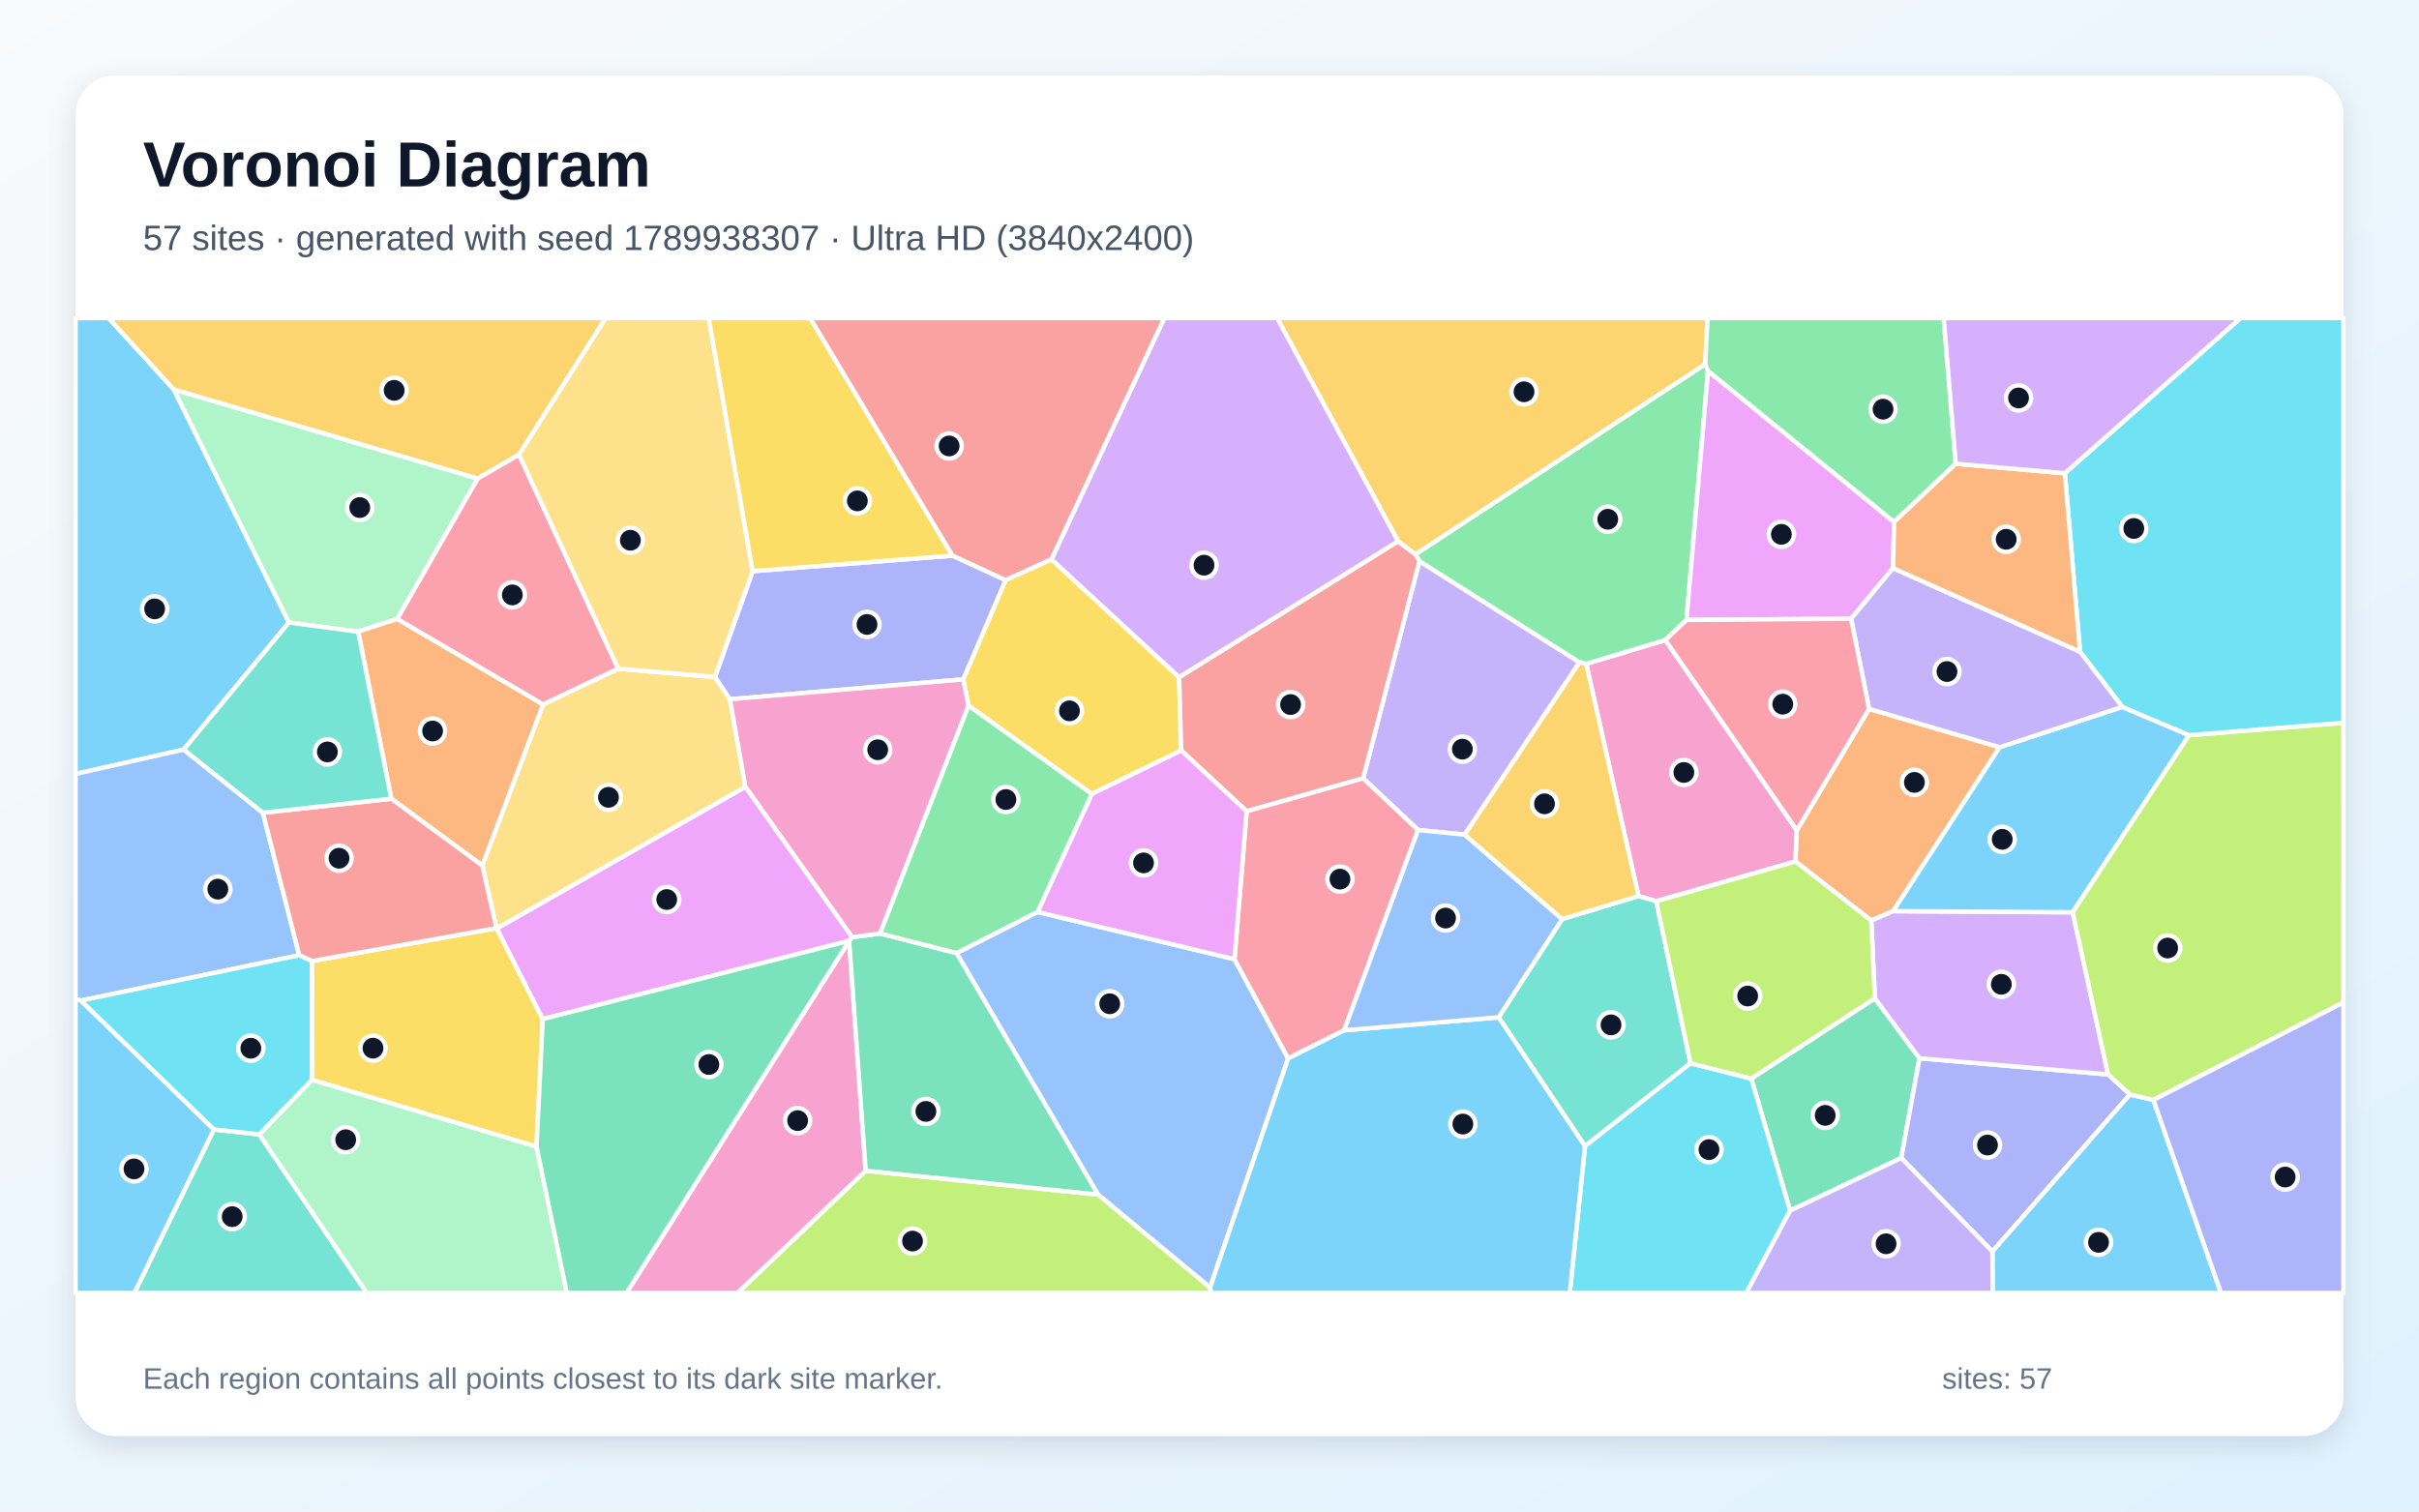
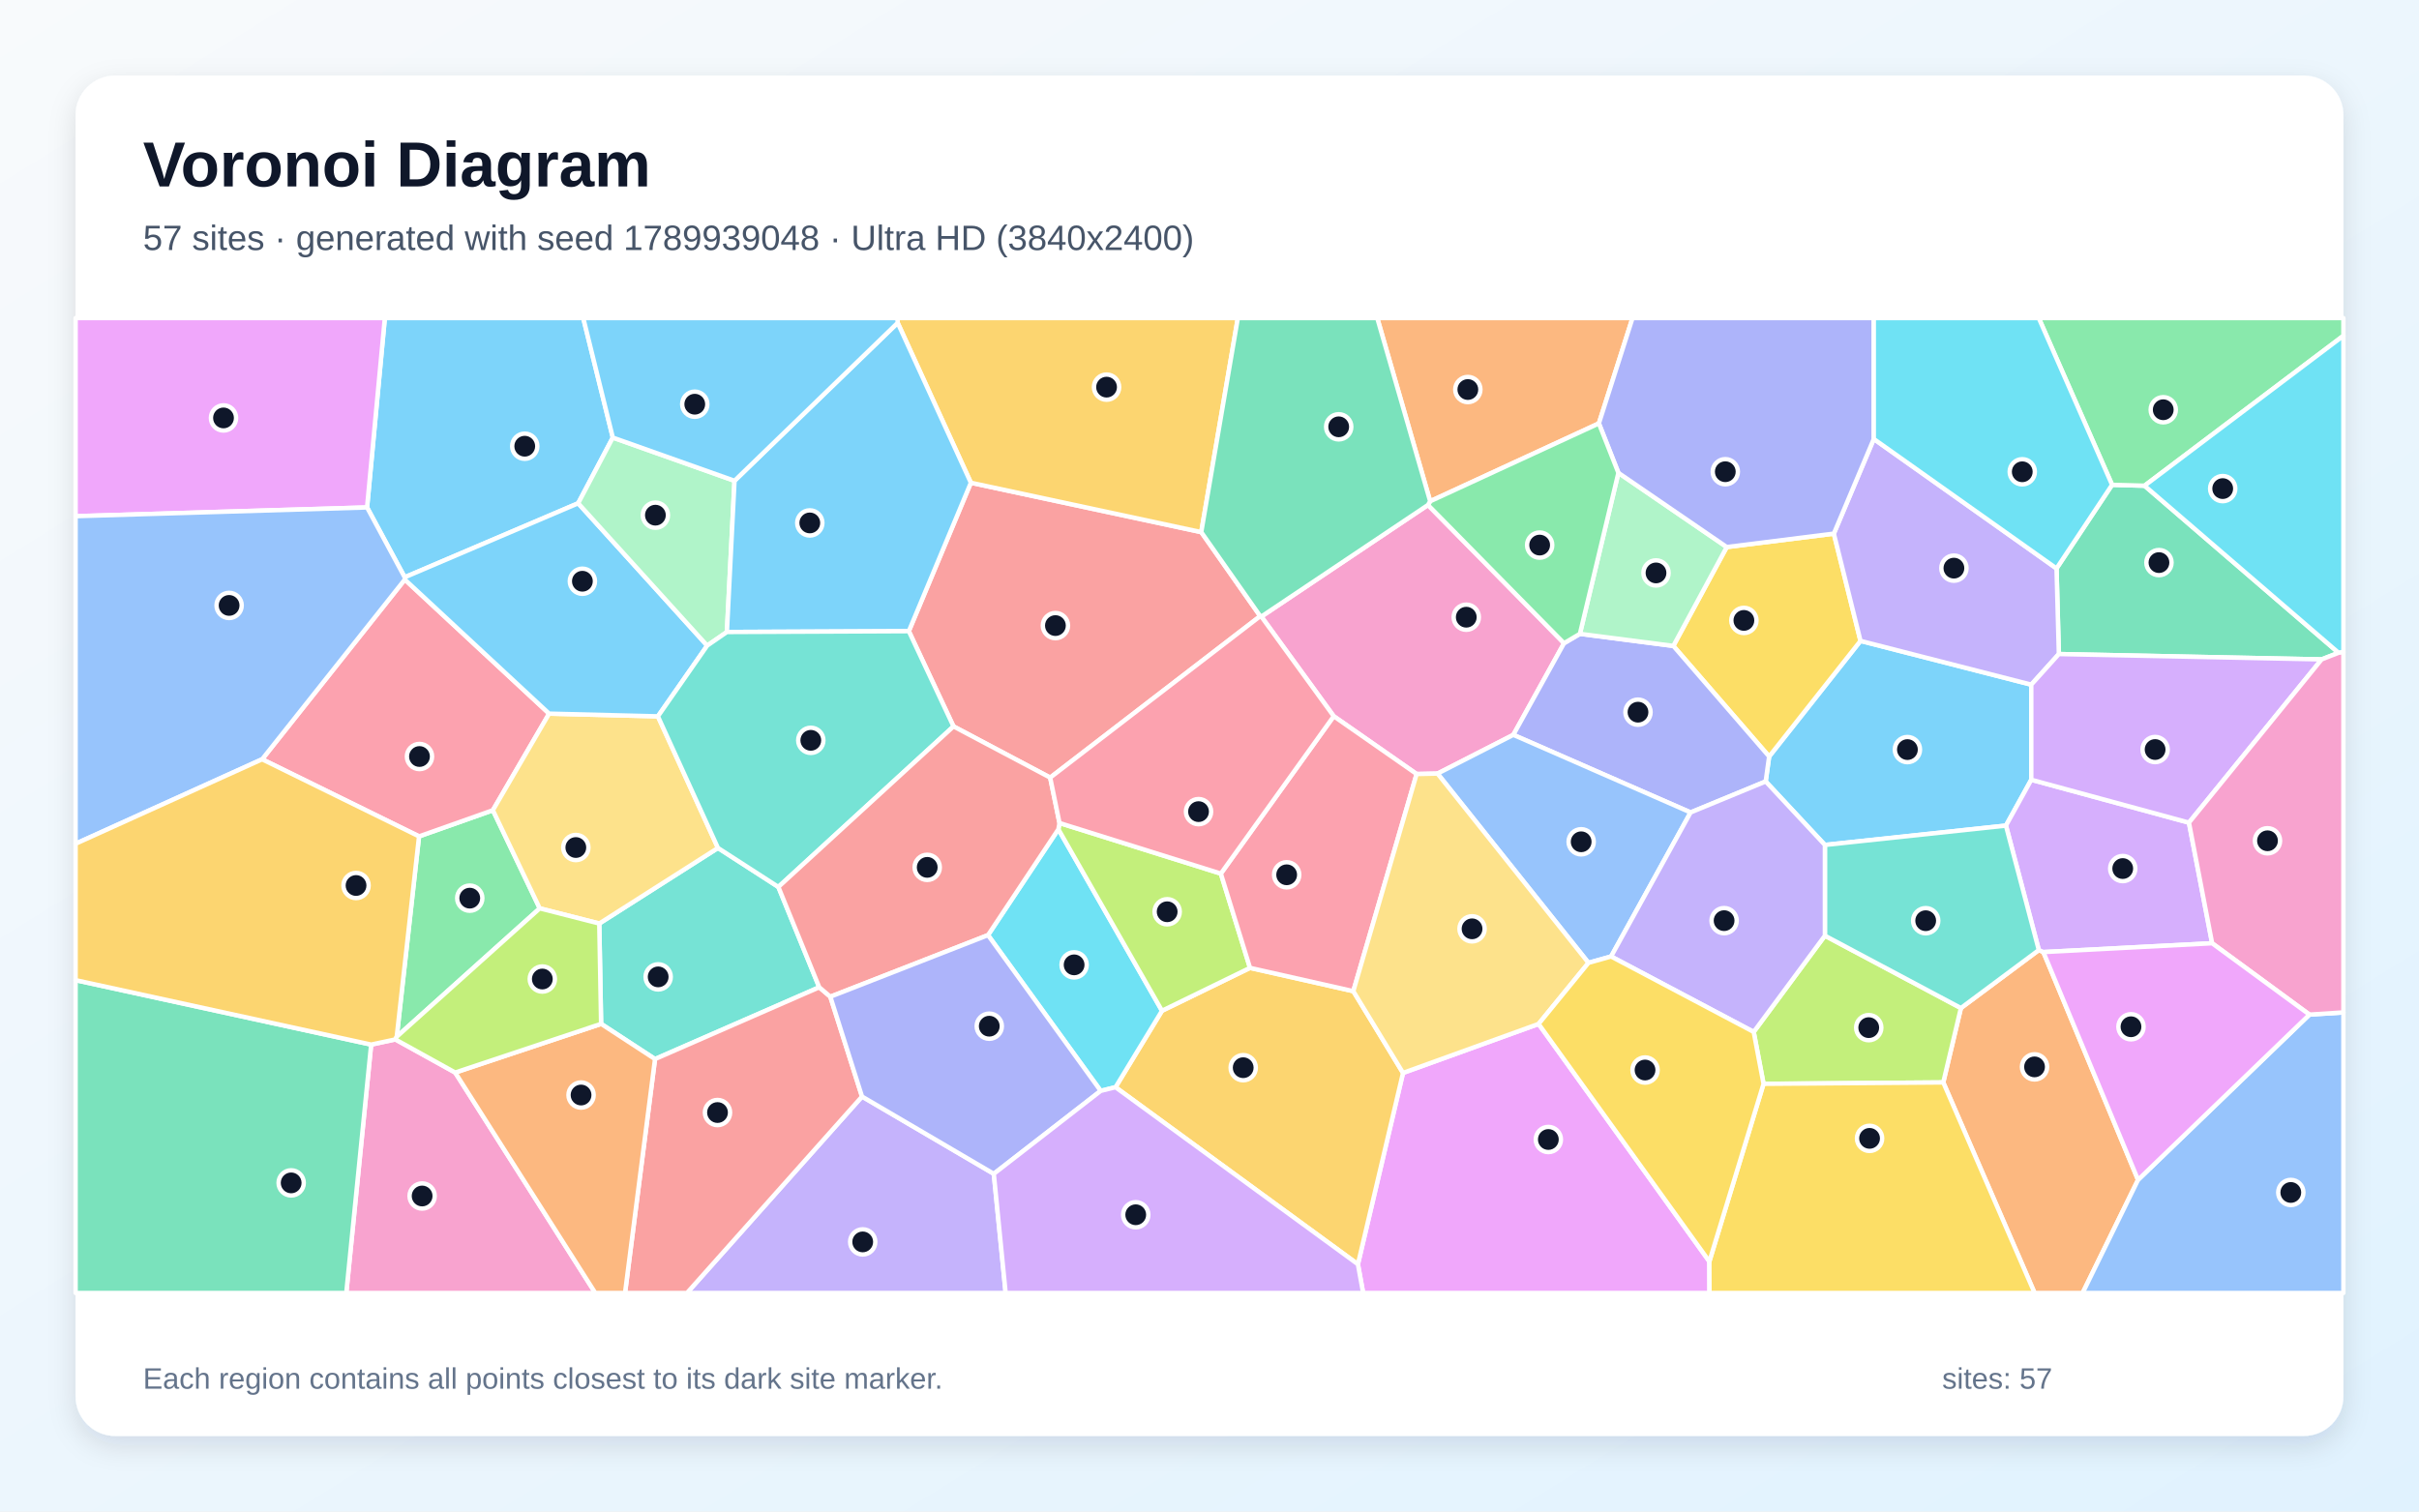
<svg xmlns="http://www.w3.org/2000/svg" width="3840" height="2400" viewBox="0 0 3840 2400" role="img" aria-labelledby="title description">
  <defs>
    <linearGradient id="background" x1="0" y1="0" x2="1" y2="1">
      <stop stop-color="#F8FAFC" />
      <stop offset="1" stop-color="#E0F2FE" />
    </linearGradient>
    <filter id="shadow" x="-5%" y="-5%" width="110%" height="110%">
      <feDropShadow dx="0" dy="15" stdDeviation="22" flood-color="#0F172A" flood-opacity=".12" />
    </filter>
  </defs>
  <rect width="3840" height="2400" fill="url(#background)" />
  <rect x="120" y="120" width="3600" height="2160" rx="63" fill="#FFFFFF" filter="url(#shadow)" />
  <g font-family="Arial, sans-serif">
    <text x="227" y="296" font-size="101" font-weight="700" fill="#0F172A">Voronoi Diagram</text>
-     <text x="227" y="397" font-size="56" fill="#475569">57 sites · generated with seed 1789938307 · Ultra HD (3840x2400)</text>
+     <text x="227" y="397" font-size="56" fill="#475569">57 sites · generated with seed 1789939048 · Ultra HD (3840x2400)</text>
  </g>
  <g stroke="#FFFFFF" stroke-width="7" stroke-linejoin="round">
-     <polygon points="291.6,1190.2 120.0,1228.9 120.0,505.0 172.5,505.0 275.9,618.3 458.7,988.4" fill="#38BDF8" fill-opacity="0.65" />
-     <polygon points="2325.1,1325.3 2251.1,1317.9 2163.9,1235.8 2253.3,891.0 2507.4,1051.6" fill="#A78BFA" fill-opacity="0.65" />
-     <polygon points="2629.2,1431.0 2601.0,1422.8 2518.0,1054.0 2643.6,1016.2 2852.4,1318.4 2850.3,1367.9" fill="#F472B6" fill-opacity="0.65" />
-     <polygon points="2967.0,1125.5 3174.3,1186.5 3005.3,1446.7 2970.5,1461.7 2850.3,1367.9 2852.4,1318.4" fill="#FB923C" fill-opacity="0.65" />
-     <polygon points="1669.1,888.0 1871.8,1075.2 1875.1,1191.6 1733.2,1260.7 1537.5,1120.5 1529.0,1078.7 1596.3,921.0" fill="#FACC15" fill-opacity="0.65" />
-     <polygon points="2707.0,578.1 2711.4,589.0 2677.2,984.4 2643.6,1016.2 2518.0,1054.0 2507.4,1051.6 2253.3,891.0 2247.0,880.1" fill="#4ADE80" fill-opacity="0.65" />
-     <polygon points="2379.0,1615.3 2479.8,1459.3 2601.0,1422.8 2629.2,1431.0 2683.6,1688.3 2516.1,1819.9" fill="#2DD4BF" fill-opacity="0.65" />
-     <polygon points="1920.9,2044.5 1743.1,1896.8 1518.5,1513.3 1647.0,1448.0 1959.6,1523.0 2044.9,1680.5" fill="#60A5FA" fill-opacity="0.65" />
-     <polygon points="3006.8,828.8 3005.1,902.1 2938.5,982.4 2677.2,984.4 2711.4,589.0" fill="#E879F9" fill-opacity="0.65" />
-     <polygon points="2841.7,1922.3 2780.0,1712.6 2976.2,1585.1 3047.1,1680.3 3018.1,1838.7" fill="#34D399" fill-opacity="0.65" />
-     <polygon points="1979.0,1288.1 1875.1,1191.6 1871.8,1075.2 2219.3,859.4 2247.0,880.1 2253.3,891.0 2163.9,1235.8" fill="#F87171" fill-opacity="0.65" />
-     <polygon points="3018.1,1838.7 3047.1,1680.3 3346.5,1706.0 3381.2,1737.8 3162.8,1987.2" fill="#818CF8" fill-opacity="0.65" />
-     <polygon points="2707.0,578.1 2247.0,880.1 2219.3,859.4 2027.3,505.0 2710.6,505.0" fill="#FBBF24" fill-opacity="0.65" />
-     <polygon points="1374.2,1858.9 1743.1,1896.8 1920.9,2044.5 1922.7,2053.0 1170.7,2053.0" fill="#A3E635" fill-opacity="0.65" />
-     <polygon points="3346.5,1706.0 3047.1,1680.3 2976.2,1585.1 2970.5,1461.7 3005.3,1446.7 3290.3,1448.5" fill="#C084FC" fill-opacity="0.65" />
-     <polygon points="2133.8,1635.9 2044.9,1680.5 1959.6,1523.0 1979.0,1288.1 2163.9,1235.8 2251.1,1317.9" fill="#FB7185" fill-opacity="0.65" />
-     <polygon points="2516.1,1819.9 2683.6,1688.3 2780.0,1712.6 2841.7,1922.3 2772.2,2053.0 2491.9,2053.0" fill="#22D3EE" fill-opacity="0.65" />
-     <polygon points="758.4,759.8 630.7,982.7 568.6,1003.0 458.7,988.4 275.9,618.3" fill="#86EFAC" fill-opacity="0.65" />
-     <polygon points="981.4,1061.7 1135.0,1074.9 1158.7,1110.3 1183.3,1249.5 788.8,1474.4 788.1,1473.7 765.6,1374.3 862.1,1118.4" fill="#FCD34D" fill-opacity="0.65" />
-     <polygon points="3162.8,1987.2 3381.2,1737.8 3418.4,1746.5 3525.7,2053.0 3163.2,2053.0" fill="#38BDF8" fill-opacity="0.65" />
-     <polygon points="3369.0,1122.4 3475.1,1167.3 3290.3,1448.5 3005.3,1446.7 3174.3,1186.5" fill="#38BDF8" fill-opacity="0.65" />
-     <polygon points="2841.7,1922.3 3018.1,1838.7 3162.8,1987.2 3163.2,2053.0 2772.2,2053.0" fill="#A78BFA" fill-opacity="0.65" />
-     <polygon points="1348.0,1493.9 1374.2,1858.9 1170.7,2053.0 994.5,2053.0" fill="#F472B6" fill-opacity="0.65" />
-     <polygon points="621.2,1268.2 568.6,1003.0 630.7,982.7 862.1,1118.4 765.6,1374.3" fill="#FB923C" fill-opacity="0.65" />
-     <polygon points="851.7,1820.7 495.2,1714.6 495.1,1526.0 788.1,1473.7 788.8,1474.4 861.6,1618.1" fill="#FACC15" fill-opacity="0.65" />
-     <polygon points="3104.6,736.3 3006.8,828.8 2711.4,589.0 2707.0,578.1 2710.6,505.0 3085.5,505.0" fill="#4ADE80" fill-opacity="0.65" />
-     <polygon points="339.6,1793.3 411.6,1801.2 582.3,2053.0 213.3,2053.0" fill="#2DD4BF" fill-opacity="0.65" />
-     <polygon points="417.3,1290.5 475.0,1516.7 128.4,1588.7 120.0,1586.2 120.0,1228.9 291.6,1190.2" fill="#60A5FA" fill-opacity="0.65" />
-     <polygon points="1959.6,1523.0 1647.0,1448.0 1733.2,1260.7 1875.1,1191.6 1979.0,1288.1" fill="#E879F9" fill-opacity="0.65" />
-     <polygon points="1374.2,1858.9 1348.0,1493.9 1348.1,1493.8 1352.7,1488.1 1397.1,1482.2 1518.5,1513.3 1743.1,1896.8" fill="#34D399" fill-opacity="0.65" />
-     <polygon points="495.1,1526.0 475.0,1516.7 417.3,1290.5 621.2,1268.2 765.6,1374.3 788.1,1473.7" fill="#F87171" fill-opacity="0.65" />
-     <polygon points="1158.7,1110.3 1135.0,1074.9 1194.8,906.9 1512.0,882.2 1596.3,921.0 1529.0,1078.7" fill="#818CF8" fill-opacity="0.65" />
-     <polygon points="823.9,721.9 758.4,759.8 275.9,618.3 172.5,505.0 961.6,505.0" fill="#FBBF24" fill-opacity="0.65" />
-     <polygon points="3418.4,1746.5 3381.2,1737.8 3346.5,1706.0 3290.3,1448.5 3475.1,1167.3 3720.0,1147.6 3720.0,1591.8" fill="#A3E635" fill-opacity="0.65" />
-     <polygon points="2219.3,859.4 1871.8,1075.2 1669.1,888.0 1848.3,505.0 2027.3,505.0" fill="#C084FC" fill-opacity="0.65" />
-     <polygon points="823.9,721.9 981.4,1061.7 862.1,1118.4 630.7,982.7 758.4,759.8" fill="#FB7185" fill-opacity="0.65" />
-     <polygon points="3475.1,1167.3 3369.0,1122.4 3301.9,1034.8 3277.8,751.4 3556.7,505.0 3720.0,505.0 3720.0,1147.6" fill="#22D3EE" fill-opacity="0.65" />
-     <polygon points="411.6,1801.2 495.2,1714.6 851.7,1820.7 899.8,2053.0 582.3,2053.0" fill="#86EFAC" fill-opacity="0.65" />
-     <polygon points="1194.8,906.9 1135.0,1074.9 981.4,1061.7 823.9,721.9 961.6,505.0 1125.1,505.0" fill="#FCD34D" fill-opacity="0.65" />
-     <polygon points="120.0,1586.2 128.4,1588.7 339.6,1793.3 213.3,2053.0 120.0,2053.0" fill="#38BDF8" fill-opacity="0.65" />
-     <polygon points="1920.9,2044.5 2044.9,1680.5 2133.8,1635.9 2379.0,1615.3 2516.1,1819.9 2491.9,2053.0 1922.7,2053.0" fill="#38BDF8" fill-opacity="0.65" />
-     <polygon points="3301.9,1034.8 3369.0,1122.4 3174.3,1186.5 2967.0,1125.5 2938.5,982.4 3005.1,902.1" fill="#A78BFA" fill-opacity="0.65" />
-     <polygon points="1397.1,1482.2 1352.7,1488.1 1183.3,1249.5 1158.7,1110.3 1529.0,1078.7 1537.5,1120.5" fill="#F472B6" fill-opacity="0.65" />
-     <polygon points="3277.8,751.4 3301.9,1034.8 3005.1,902.1 3006.8,828.8 3104.6,736.3" fill="#FB923C" fill-opacity="0.65" />
-     <polygon points="1512.0,882.2 1194.8,906.9 1125.1,505.0 1286.2,505.0" fill="#FACC15" fill-opacity="0.65" />
-     <polygon points="1647.0,1448.0 1518.5,1513.3 1397.1,1482.2 1537.5,1120.5 1733.2,1260.7" fill="#4ADE80" fill-opacity="0.65" />
-     <polygon points="417.3,1290.5 291.6,1190.2 458.7,988.4 568.6,1003.0 621.2,1268.2" fill="#2DD4BF" fill-opacity="0.65" />
-     <polygon points="2133.8,1635.9 2251.1,1317.9 2325.1,1325.3 2479.8,1459.3 2379.0,1615.3" fill="#60A5FA" fill-opacity="0.65" />
-     <polygon points="861.6,1618.1 788.8,1474.4 1183.3,1249.5 1352.7,1488.1 1348.1,1493.8" fill="#E879F9" fill-opacity="0.65" />
-     <polygon points="851.7,1820.7 861.6,1618.1 1348.1,1493.8 1348.0,1493.9 994.5,2053.0 899.8,2053.0" fill="#34D399" fill-opacity="0.65" />
-     <polygon points="1669.1,888.0 1596.3,921.0 1512.0,882.2 1286.2,505.0 1848.3,505.0" fill="#F87171" fill-opacity="0.65" />
-     <polygon points="3418.4,1746.5 3720.0,1591.8 3720.0,2053.0 3525.7,2053.0" fill="#818CF8" fill-opacity="0.65" />
-     <polygon points="2479.8,1459.3 2325.1,1325.3 2507.4,1051.6 2518.0,1054.0 2601.0,1422.8" fill="#FBBF24" fill-opacity="0.65" />
-     <polygon points="2976.2,1585.1 2780.0,1712.6 2683.6,1688.3 2629.2,1431.0 2850.3,1367.9 2970.5,1461.7" fill="#A3E635" fill-opacity="0.65" />
-     <polygon points="3277.8,751.4 3104.6,736.3 3085.5,505.0 3556.7,505.0" fill="#C084FC" fill-opacity="0.65" />
-     <polygon points="2938.5,982.4 2967.0,1125.5 2852.4,1318.4 2643.6,1016.2 2677.2,984.4" fill="#FB7185" fill-opacity="0.65" />
-     <polygon points="411.6,1801.2 339.6,1793.3 128.4,1588.7 475.0,1516.7 495.1,1526.0 495.2,1714.6" fill="#22D3EE" fill-opacity="0.65" />
+     <polygon points="3224.5,1087.1 3224.5,1238.1 3184.3,1310.9 2896.9,1341.6 2802.9,1240.8 2808.4,1201.2 2953.4,1017.6" fill="#38BDF8" fill-opacity="0.65" />
+     <polygon points="1368.4,1741.1 1577.6,1863.8 1596.4,2053.0 1090.5,2053.0" fill="#A78BFA" fill-opacity="0.65" />
+     <polygon points="2248.8,1229.0 2117.2,1137.2 2002.3,979.0 2266.8,801.8 2482.8,1021.3 2402.3,1166.8 2282.0,1228.3" fill="#F472B6" fill-opacity="0.65" />
+     <polygon points="3084.8,1718.7 3112.8,1600.6 3236.5,1508.5 3243.7,1511.7 3394.0,1873.4 3306.0,2053.0 3229.8,2053.0" fill="#FB923C" fill-opacity="0.65" />
+     <polygon points="2656.3,1025.6 2741.1,868.6 2911.1,847.3 2953.4,1017.6 2808.4,1201.2" fill="#FACC15" fill-opacity="0.65" />
+     <polygon points="629.8,1646.1 665.2,1328.0 782.4,1286.5 856.8,1442.3" fill="#4ADE80" fill-opacity="0.65" />
+     <polygon points="951.3,1466.4 1139.7,1346.4 1235.6,1408.3 1300.5,1567.6 1039.8,1681.6 954.2,1625.7" fill="#2DD4BF" fill-opacity="0.65" />
+     <polygon points="3394.0,1873.4 3666.1,1611.0 3720.0,1607.5 3720.0,2053.0 3306.0,2053.0" fill="#60A5FA" fill-opacity="0.65" />
+     <polygon points="2155.6,2007.4 2227.2,1703.6 2442.4,1625.8 2713.5,2003.0 2713.7,2053.0 2163.9,2053.0" fill="#E879F9" fill-opacity="0.65" />
+     <polygon points="3685.4,1047.0 3268.3,1038.5 3264.6,902.6 3352.8,769.8 3404.3,771.2 3712.3,1036.5" fill="#34D399" fill-opacity="0.65" />
+     <polygon points="1039.8,1681.6 1300.5,1567.6 1318.1,1582.6 1368.4,1741.1 1090.5,2053.0 992.2,2053.0" fill="#F87171" fill-opacity="0.65" />
+     <polygon points="2683.7,1290.0 2402.3,1166.8 2482.8,1021.3 2508.0,1006.4 2656.3,1025.6 2808.4,1201.2 2802.9,1240.8" fill="#818CF8" fill-opacity="0.65" />
+     <polygon points="1770.8,1726.3 1844.6,1604.9 1984.3,1536.8 2148.3,1573.8 2227.2,1703.6 2155.6,2007.4" fill="#FBBF24" fill-opacity="0.65" />
+     <polygon points="2799.5,1720.9 2783.9,1638.5 2896.9,1485.7 3112.8,1600.6 3084.8,1718.7" fill="#A3E635" fill-opacity="0.65" />
+     <polygon points="3511.6,1497.7 3243.7,1511.7 3236.5,1508.5 3184.3,1310.9 3224.5,1238.1 3474.8,1306.2" fill="#C084FC" fill-opacity="0.65" />
+     <polygon points="416.1,1205.6 642.6,920.2 871.7,1133.1 782.4,1286.5 665.2,1328.0" fill="#FB7185" fill-opacity="0.65" />
+     <polygon points="1747.3,1732.1 1568.4,1484.8 1680.1,1316.7 1844.6,1604.9 1770.8,1726.3" fill="#22D3EE" fill-opacity="0.65" />
+     <polygon points="2569.1,750.8 2741.1,868.6 2656.3,1025.6 2508.0,1006.4" fill="#86EFAC" fill-opacity="0.65" />
+     <polygon points="1044.4,1137.4 1139.7,1346.4 951.3,1466.4 856.8,1442.3 782.4,1286.5 871.7,1133.1" fill="#FCD34D" fill-opacity="0.65" />
+     <polygon points="972.8,694.8 917.8,799.1 642.4,916.6 582.7,805.7 610.9,505.0 925.9,505.0" fill="#38BDF8" fill-opacity="0.65" />
+     <polygon points="1122.6,1025.1 1044.4,1137.4 871.7,1133.1 642.6,920.2 642.4,916.6 917.8,799.1" fill="#38BDF8" fill-opacity="0.65" />
+     <polygon points="3264.6,902.6 3268.3,1038.5 3224.5,1087.1 2953.4,1017.6 2911.1,847.3 2974.5,697.0" fill="#A78BFA" fill-opacity="0.65" />
+     <polygon points="589.2,1658.6 627.6,1650.4 722.6,1703.0 945.0,2053.0 549.7,2053.0" fill="#F472B6" fill-opacity="0.65" />
+     <polygon points="2538.1,672.3 2270.3,795.9 2186.3,505.0 2591.5,505.0" fill="#FB923C" fill-opacity="0.65" />
+     <polygon points="2713.5,2003.0 2799.5,1720.9 3084.8,1718.7 3229.8,2053.0 2713.7,2053.0" fill="#FACC15" fill-opacity="0.65" />
+     <polygon points="3404.3,771.2 3352.8,769.8 3236.4,505.0 3720.0,505.0 3720.0,533.1" fill="#4ADE80" fill-opacity="0.65" />
+     <polygon points="2896.9,1485.7 2896.9,1341.6 3184.3,1310.9 3236.5,1508.5 3112.8,1600.6" fill="#2DD4BF" fill-opacity="0.65" />
+     <polygon points="2557.5,1518.7 2521.6,1528.8 2282.0,1228.3 2402.3,1166.8 2683.7,1290.0" fill="#60A5FA" fill-opacity="0.65" />
+     <polygon points="582.7,805.7 120.0,819.6 120.0,505.0 610.9,505.0" fill="#E879F9" fill-opacity="0.65" />
+     <polygon points="120.0,1556.3 589.2,1658.6 549.7,2053.0 120.0,2053.0" fill="#34D399" fill-opacity="0.65" />
+     <polygon points="1667.1,1234.7 1513.6,1153.4 1442.7,1002.2 1541.2,766.5 1906.9,844.9 2000.5,978.3" fill="#F87171" fill-opacity="0.65" />
+     <polygon points="2974.5,697.0 2911.1,847.3 2741.1,868.6 2569.1,750.8 2538.1,672.3 2591.5,505.0 2974.5,505.0" fill="#818CF8" fill-opacity="0.65" />
+     <polygon points="1906.9,844.9 1541.2,766.5 1425.0,512.6 1424.6,505.0 1965.0,505.0" fill="#FBBF24" fill-opacity="0.65" />
+     <polygon points="1938.0,1387.1 1984.3,1536.8 1844.6,1604.9 1680.1,1316.7 1681.9,1306.8" fill="#A3E635" fill-opacity="0.65" />
+     <polygon points="3474.8,1306.2 3224.5,1238.1 3224.5,1087.1 3268.3,1038.5 3685.4,1047.0" fill="#C084FC" fill-opacity="0.65" />
+     <polygon points="2148.3,1573.8 1984.3,1536.8 1938.0,1387.1 2117.2,1137.2 2248.8,1229.0" fill="#FB7185" fill-opacity="0.65" />
+     <polygon points="3712.3,1036.5 3404.3,771.2 3720.0,533.1 3720.0,1035.5" fill="#22D3EE" fill-opacity="0.65" />
+     <polygon points="1166.0,763.4 1153.9,1003.5 1122.6,1025.1 917.8,799.1 972.8,694.8" fill="#86EFAC" fill-opacity="0.65" />
+     <polygon points="2521.6,1528.8 2442.4,1625.8 2227.2,1703.6 2148.3,1573.8 2248.8,1229.0 2282.0,1228.3" fill="#FCD34D" fill-opacity="0.65" />
+     <polygon points="1425.0,512.6 1541.2,766.5 1442.7,1002.2 1153.9,1003.5 1166.0,763.4" fill="#38BDF8" fill-opacity="0.65" />
+     <polygon points="1425.0,512.6 1166.0,763.4 972.8,694.8 925.9,505.0 1424.6,505.0" fill="#38BDF8" fill-opacity="0.65" />
+     <polygon points="2896.9,1485.7 2783.9,1638.5 2557.5,1518.7 2683.7,1290.0 2802.9,1240.8 2896.9,1341.6" fill="#A78BFA" fill-opacity="0.65" />
+     <polygon points="3666.1,1611.0 3511.6,1497.7 3474.8,1306.2 3685.4,1047.0 3712.3,1036.5 3720.0,1035.5 3720.0,1607.5" fill="#F472B6" fill-opacity="0.65" />
+     <polygon points="722.6,1703.0 954.2,1625.7 1039.8,1681.6 992.2,2053.0 945.0,2053.0" fill="#FB923C" fill-opacity="0.65" />
+     <polygon points="2713.5,2003.0 2442.4,1625.8 2521.6,1528.8 2557.5,1518.7 2783.9,1638.5 2799.5,1720.9" fill="#FACC15" fill-opacity="0.65" />
+     <polygon points="2270.3,795.9 2538.1,672.3 2569.1,750.8 2508.0,1006.4 2482.8,1021.3 2266.8,801.8" fill="#4ADE80" fill-opacity="0.65" />
+     <polygon points="1153.9,1003.5 1442.7,1002.2 1513.6,1153.4 1235.6,1408.3 1139.7,1346.4 1044.4,1137.4 1122.6,1025.1" fill="#2DD4BF" fill-opacity="0.65" />
+     <polygon points="582.7,805.7 642.4,916.6 642.6,920.2 416.1,1205.6 120.0,1339.7 120.0,819.6" fill="#60A5FA" fill-opacity="0.65" />
+     <polygon points="3666.1,1611.0 3394.0,1873.4 3243.7,1511.7 3511.6,1497.7" fill="#E879F9" fill-opacity="0.65" />
+     <polygon points="2270.3,795.9 2266.8,801.8 2002.3,979.0 2000.5,978.3 1906.9,844.9 1965.0,505.0 2186.3,505.0" fill="#34D399" fill-opacity="0.65" />
+     <polygon points="1513.6,1153.4 1667.1,1234.7 1681.9,1306.8 1680.1,1316.7 1568.4,1484.8 1318.1,1582.6 1300.5,1567.6 1235.6,1408.3" fill="#F87171" fill-opacity="0.65" />
+     <polygon points="1568.4,1484.8 1747.3,1732.1 1577.6,1863.8 1368.4,1741.1 1318.1,1582.6" fill="#818CF8" fill-opacity="0.65" />
+     <polygon points="627.6,1650.4 589.2,1658.6 120.0,1556.3 120.0,1339.7 416.1,1205.6 665.2,1328.0 629.8,1646.1" fill="#FBBF24" fill-opacity="0.65" />
+     <polygon points="722.6,1703.0 627.6,1650.4 629.8,1646.1 856.8,1442.3 951.3,1466.4 954.2,1625.7" fill="#A3E635" fill-opacity="0.65" />
+     <polygon points="1577.6,1863.8 1747.3,1732.1 1770.8,1726.3 2155.6,2007.4 2163.9,2053.0 1596.4,2053.0" fill="#C084FC" fill-opacity="0.65" />
+     <polygon points="1938.0,1387.1 1681.9,1306.8 1667.1,1234.7 2000.5,978.3 2002.3,979.0 2117.2,1137.2" fill="#FB7185" fill-opacity="0.65" />
+     <polygon points="3352.8,769.8 3264.6,902.6 2974.5,697.0 2974.5,505.0 3236.4,505.0" fill="#22D3EE" fill-opacity="0.65" />
  </g>
  <g>
-     <circle cx="245.5" cy="966.8" r="20" fill="#0F172A" stroke="#FFFFFF" stroke-width="7" />
-     <circle cx="2321.4" cy="1189.5" r="20" fill="#0F172A" stroke="#FFFFFF" stroke-width="7" />
-     <circle cx="2673.0" cy="1226.5" r="20" fill="#0F172A" stroke="#FFFFFF" stroke-width="7" />
-     <circle cx="3039.0" cy="1242.3" r="20" fill="#0F172A" stroke="#FFFFFF" stroke-width="7" />
-     <circle cx="1697.7" cy="1128.7" r="20" fill="#0F172A" stroke="#FFFFFF" stroke-width="7" />
-     <circle cx="2552.2" cy="824.5" r="20" fill="#0F172A" stroke="#FFFFFF" stroke-width="7" />
-     <circle cx="2557.4" cy="1627.3" r="20" fill="#0F172A" stroke="#FFFFFF" stroke-width="7" />
-     <circle cx="1761.6" cy="1593.8" r="20" fill="#0F172A" stroke="#FFFFFF" stroke-width="7" />
-     <circle cx="2827.8" cy="848.4" r="20" fill="#0F172A" stroke="#FFFFFF" stroke-width="7" />
-     <circle cx="2897.4" cy="1771.0" r="20" fill="#0F172A" stroke="#FFFFFF" stroke-width="7" />
-     <circle cx="2048.7" cy="1118.7" r="20" fill="#0F172A" stroke="#FFFFFF" stroke-width="7" />
-     <circle cx="3155.0" cy="1818.1" r="20" fill="#0F172A" stroke="#FFFFFF" stroke-width="7" />
-     <circle cx="2419.3" cy="622.1" r="20" fill="#0F172A" stroke="#FFFFFF" stroke-width="7" />
-     <circle cx="1448.6" cy="1970.6" r="20" fill="#0F172A" stroke="#FFFFFF" stroke-width="7" />
-     <circle cx="3177.0" cy="1562.9" r="20" fill="#0F172A" stroke="#FFFFFF" stroke-width="7" />
-     <circle cx="2127.1" cy="1395.9" r="20" fill="#0F172A" stroke="#FFFFFF" stroke-width="7" />
-     <circle cx="2712.9" cy="1825.4" r="20" fill="#0F172A" stroke="#FFFFFF" stroke-width="7" />
-     <circle cx="571.1" cy="805.9" r="20" fill="#0F172A" stroke="#FFFFFF" stroke-width="7" />
-     <circle cx="965.9" cy="1266.0" r="20" fill="#0F172A" stroke="#FFFFFF" stroke-width="7" />
-     <circle cx="3331.3" cy="1972.6" r="20" fill="#0F172A" stroke="#FFFFFF" stroke-width="7" />
-     <circle cx="3178.4" cy="1332.7" r="20" fill="#0F172A" stroke="#FFFFFF" stroke-width="7" />
-     <circle cx="2994.0" cy="1974.9" r="20" fill="#0F172A" stroke="#FFFFFF" stroke-width="7" />
-     <circle cx="1266.2" cy="1779.3" r="20" fill="#0F172A" stroke="#FFFFFF" stroke-width="7" />
-     <circle cx="686.7" cy="1160.7" r="20" fill="#0F172A" stroke="#FFFFFF" stroke-width="7" />
-     <circle cx="592.1" cy="1664.3" r="20" fill="#0F172A" stroke="#FFFFFF" stroke-width="7" />
-     <circle cx="2989.2" cy="649.7" r="20" fill="#0F172A" stroke="#FFFFFF" stroke-width="7" />
-     <circle cx="368.6" cy="1931.8" r="20" fill="#0F172A" stroke="#FFFFFF" stroke-width="7" />
-     <circle cx="345.8" cy="1411.8" r="20" fill="#0F172A" stroke="#FFFFFF" stroke-width="7" />
-     <circle cx="1815.3" cy="1370.1" r="20" fill="#0F172A" stroke="#FFFFFF" stroke-width="7" />
-     <circle cx="1469.8" cy="1764.7" r="20" fill="#0F172A" stroke="#FFFFFF" stroke-width="7" />
-     <circle cx="538.2" cy="1362.7" r="20" fill="#0F172A" stroke="#FFFFFF" stroke-width="7" />
-     <circle cx="1376.3" cy="991.5" r="20" fill="#0F172A" stroke="#FFFFFF" stroke-width="7" />
-     <circle cx="625.7" cy="619.8" r="20" fill="#0F172A" stroke="#FFFFFF" stroke-width="7" />
-     <circle cx="3441.0" cy="1505.3" r="20" fill="#0F172A" stroke="#FFFFFF" stroke-width="7" />
-     <circle cx="1911.3" cy="897.4" r="20" fill="#0F172A" stroke="#FFFFFF" stroke-width="7" />
-     <circle cx="813.3" cy="944.6" r="20" fill="#0F172A" stroke="#FFFFFF" stroke-width="7" />
-     <circle cx="3387.3" cy="839.1" r="20" fill="#0F172A" stroke="#FFFFFF" stroke-width="7" />
-     <circle cx="548.8" cy="1809.7" r="20" fill="#0F172A" stroke="#FFFFFF" stroke-width="7" />
-     <circle cx="1000.7" cy="857.8" r="20" fill="#0F172A" stroke="#FFFFFF" stroke-width="7" />
-     <circle cx="212.7" cy="1856.0" r="20" fill="#0F172A" stroke="#FFFFFF" stroke-width="7" />
-     <circle cx="2322.2" cy="1784.8" r="20" fill="#0F172A" stroke="#FFFFFF" stroke-width="7" />
-     <circle cx="3090.7" cy="1066.3" r="20" fill="#0F172A" stroke="#FFFFFF" stroke-width="7" />
-     <circle cx="1393.3" cy="1190.5" r="20" fill="#0F172A" stroke="#FFFFFF" stroke-width="7" />
-     <circle cx="3184.7" cy="856.3" r="20" fill="#0F172A" stroke="#FFFFFF" stroke-width="7" />
-     <circle cx="1361.0" cy="795.3" r="20" fill="#0F172A" stroke="#FFFFFF" stroke-width="7" />
-     <circle cx="1596.8" cy="1269.5" r="20" fill="#0F172A" stroke="#FFFFFF" stroke-width="7" />
-     <circle cx="519.7" cy="1193.9" r="20" fill="#0F172A" stroke="#FFFFFF" stroke-width="7" />
-     <circle cx="2294.7" cy="1457.7" r="20" fill="#0F172A" stroke="#FFFFFF" stroke-width="7" />
-     <circle cx="1058.4" cy="1428.3" r="20" fill="#0F172A" stroke="#FFFFFF" stroke-width="7" />
-     <circle cx="1125.3" cy="1690.2" r="20" fill="#0F172A" stroke="#FFFFFF" stroke-width="7" />
-     <circle cx="1506.7" cy="708.1" r="20" fill="#0F172A" stroke="#FFFFFF" stroke-width="7" />
-     <circle cx="3627.5" cy="1868.9" r="20" fill="#0F172A" stroke="#FFFFFF" stroke-width="7" />
-     <circle cx="2451.8" cy="1276.3" r="20" fill="#0F172A" stroke="#FFFFFF" stroke-width="7" />
-     <circle cx="2774.3" cy="1581.5" r="20" fill="#0F172A" stroke="#FFFFFF" stroke-width="7" />
-     <circle cx="3204.3" cy="631.9" r="20" fill="#0F172A" stroke="#FFFFFF" stroke-width="7" />
-     <circle cx="2830.0" cy="1118.1" r="20" fill="#0F172A" stroke="#FFFFFF" stroke-width="7" />
-     <circle cx="398.2" cy="1664.4" r="20" fill="#0F172A" stroke="#FFFFFF" stroke-width="7" />
+     <circle cx="3027.9" cy="1190.2" r="20" fill="#0F172A" stroke="#FFFFFF" stroke-width="7" />
+     <circle cx="1369.5" cy="1971.9" r="20" fill="#0F172A" stroke="#FFFFFF" stroke-width="7" />
+     <circle cx="2327.6" cy="980.0" r="20" fill="#0F172A" stroke="#FFFFFF" stroke-width="7" />
+     <circle cx="3229.7" cy="1694.0" r="20" fill="#0F172A" stroke="#FFFFFF" stroke-width="7" />
+     <circle cx="2768.3" cy="985.1" r="20" fill="#0F172A" stroke="#FFFFFF" stroke-width="7" />
+     <circle cx="745.7" cy="1426.1" r="20" fill="#0F172A" stroke="#FFFFFF" stroke-width="7" />
+     <circle cx="1044.8" cy="1551.1" r="20" fill="#0F172A" stroke="#FFFFFF" stroke-width="7" />
+     <circle cx="3636.5" cy="1893.4" r="20" fill="#0F172A" stroke="#FFFFFF" stroke-width="7" />
+     <circle cx="2457.9" cy="1809.3" r="20" fill="#0F172A" stroke="#FFFFFF" stroke-width="7" />
+     <circle cx="3427.2" cy="893.3" r="20" fill="#0F172A" stroke="#FFFFFF" stroke-width="7" />
+     <circle cx="1139.0" cy="1766.5" r="20" fill="#0F172A" stroke="#FFFFFF" stroke-width="7" />
+     <circle cx="2600.2" cy="1130.8" r="20" fill="#0F172A" stroke="#FFFFFF" stroke-width="7" />
+     <circle cx="1973.5" cy="1695.3" r="20" fill="#0F172A" stroke="#FFFFFF" stroke-width="7" />
+     <circle cx="2966.5" cy="1631.7" r="20" fill="#0F172A" stroke="#FFFFFF" stroke-width="7" />
+     <circle cx="3369.7" cy="1379.1" r="20" fill="#0F172A" stroke="#FFFFFF" stroke-width="7" />
+     <circle cx="665.9" cy="1201.2" r="20" fill="#0F172A" stroke="#FFFFFF" stroke-width="7" />
+     <circle cx="1705.1" cy="1532.0" r="20" fill="#0F172A" stroke="#FFFFFF" stroke-width="7" />
+     <circle cx="2628.8" cy="909.7" r="20" fill="#0F172A" stroke="#FFFFFF" stroke-width="7" />
+     <circle cx="914.1" cy="1345.7" r="20" fill="#0F172A" stroke="#FFFFFF" stroke-width="7" />
+     <circle cx="833.0" cy="708.5" r="20" fill="#0F172A" stroke="#FFFFFF" stroke-width="7" />
+     <circle cx="924.5" cy="922.9" r="20" fill="#0F172A" stroke="#FFFFFF" stroke-width="7" />
+     <circle cx="3101.7" cy="902.1" r="20" fill="#0F172A" stroke="#FFFFFF" stroke-width="7" />
+     <circle cx="670.1" cy="1899.0" r="20" fill="#0F172A" stroke="#FFFFFF" stroke-width="7" />
+     <circle cx="2330.1" cy="618.5" r="20" fill="#0F172A" stroke="#FFFFFF" stroke-width="7" />
+     <circle cx="2967.8" cy="1807.5" r="20" fill="#0F172A" stroke="#FFFFFF" stroke-width="7" />
+     <circle cx="3434.0" cy="650.6" r="20" fill="#0F172A" stroke="#FFFFFF" stroke-width="7" />
+     <circle cx="3056.9" cy="1461.9" r="20" fill="#0F172A" stroke="#FFFFFF" stroke-width="7" />
+     <circle cx="2510.0" cy="1336.6" r="20" fill="#0F172A" stroke="#FFFFFF" stroke-width="7" />
+     <circle cx="354.8" cy="663.6" r="20" fill="#0F172A" stroke="#FFFFFF" stroke-width="7" />
+     <circle cx="462.2" cy="1878.2" r="20" fill="#0F172A" stroke="#FFFFFF" stroke-width="7" />
+     <circle cx="1675.4" cy="993.3" r="20" fill="#0F172A" stroke="#FFFFFF" stroke-width="7" />
+     <circle cx="2738.8" cy="749.0" r="20" fill="#0F172A" stroke="#FFFFFF" stroke-width="7" />
+     <circle cx="1756.6" cy="614.7" r="20" fill="#0F172A" stroke="#FFFFFF" stroke-width="7" />
+     <circle cx="1852.8" cy="1447.7" r="20" fill="#0F172A" stroke="#FFFFFF" stroke-width="7" />
+     <circle cx="3421.1" cy="1190.1" r="20" fill="#0F172A" stroke="#FFFFFF" stroke-width="7" />
+     <circle cx="2042.5" cy="1389.0" r="20" fill="#0F172A" stroke="#FFFFFF" stroke-width="7" />
+     <circle cx="3528.4" cy="775.8" r="20" fill="#0F172A" stroke="#FFFFFF" stroke-width="7" />
+     <circle cx="1040.4" cy="818.0" r="20" fill="#0F172A" stroke="#FFFFFF" stroke-width="7" />
+     <circle cx="2336.8" cy="1474.8" r="20" fill="#0F172A" stroke="#FFFFFF" stroke-width="7" />
+     <circle cx="1285.5" cy="830.3" r="20" fill="#0F172A" stroke="#FFFFFF" stroke-width="7" />
+     <circle cx="1102.9" cy="641.8" r="20" fill="#0F172A" stroke="#FFFFFF" stroke-width="7" />
+     <circle cx="2736.9" cy="1461.8" r="20" fill="#0F172A" stroke="#FFFFFF" stroke-width="7" />
+     <circle cx="3599.5" cy="1335.0" r="20" fill="#0F172A" stroke="#FFFFFF" stroke-width="7" />
+     <circle cx="922.4" cy="1738.7" r="20" fill="#0F172A" stroke="#FFFFFF" stroke-width="7" />
+     <circle cx="2611.4" cy="1699.0" r="20" fill="#0F172A" stroke="#FFFFFF" stroke-width="7" />
+     <circle cx="2444.1" cy="865.5" r="20" fill="#0F172A" stroke="#FFFFFF" stroke-width="7" />
+     <circle cx="1287.1" cy="1175.5" r="20" fill="#0F172A" stroke="#FFFFFF" stroke-width="7" />
+     <circle cx="363.7" cy="961.3" r="20" fill="#0F172A" stroke="#FFFFFF" stroke-width="7" />
+     <circle cx="3382.8" cy="1630.3" r="20" fill="#0F172A" stroke="#FFFFFF" stroke-width="7" />
+     <circle cx="2125.1" cy="677.7" r="20" fill="#0F172A" stroke="#FFFFFF" stroke-width="7" />
+     <circle cx="1471.9" cy="1377.2" r="20" fill="#0F172A" stroke="#FFFFFF" stroke-width="7" />
+     <circle cx="1570.4" cy="1629.4" r="20" fill="#0F172A" stroke="#FFFFFF" stroke-width="7" />
+     <circle cx="565.2" cy="1406.0" r="20" fill="#0F172A" stroke="#FFFFFF" stroke-width="7" />
+     <circle cx="860.9" cy="1554.5" r="20" fill="#0F172A" stroke="#FFFFFF" stroke-width="7" />
+     <circle cx="1802.9" cy="1928.8" r="20" fill="#0F172A" stroke="#FFFFFF" stroke-width="7" />
+     <circle cx="1902.6" cy="1288.7" r="20" fill="#0F172A" stroke="#FFFFFF" stroke-width="7" />
+     <circle cx="3210.2" cy="749.1" r="20" fill="#0F172A" stroke="#FFFFFF" stroke-width="7" />
  </g>
  <g font-family="Arial, sans-serif" font-size="47" fill="#64748B">
    <text x="227" y="2205">Each region contains all points closest to its dark site marker.</text>
    <text x="3083" y="2205">sites: 57</text>
  </g>
</svg>
